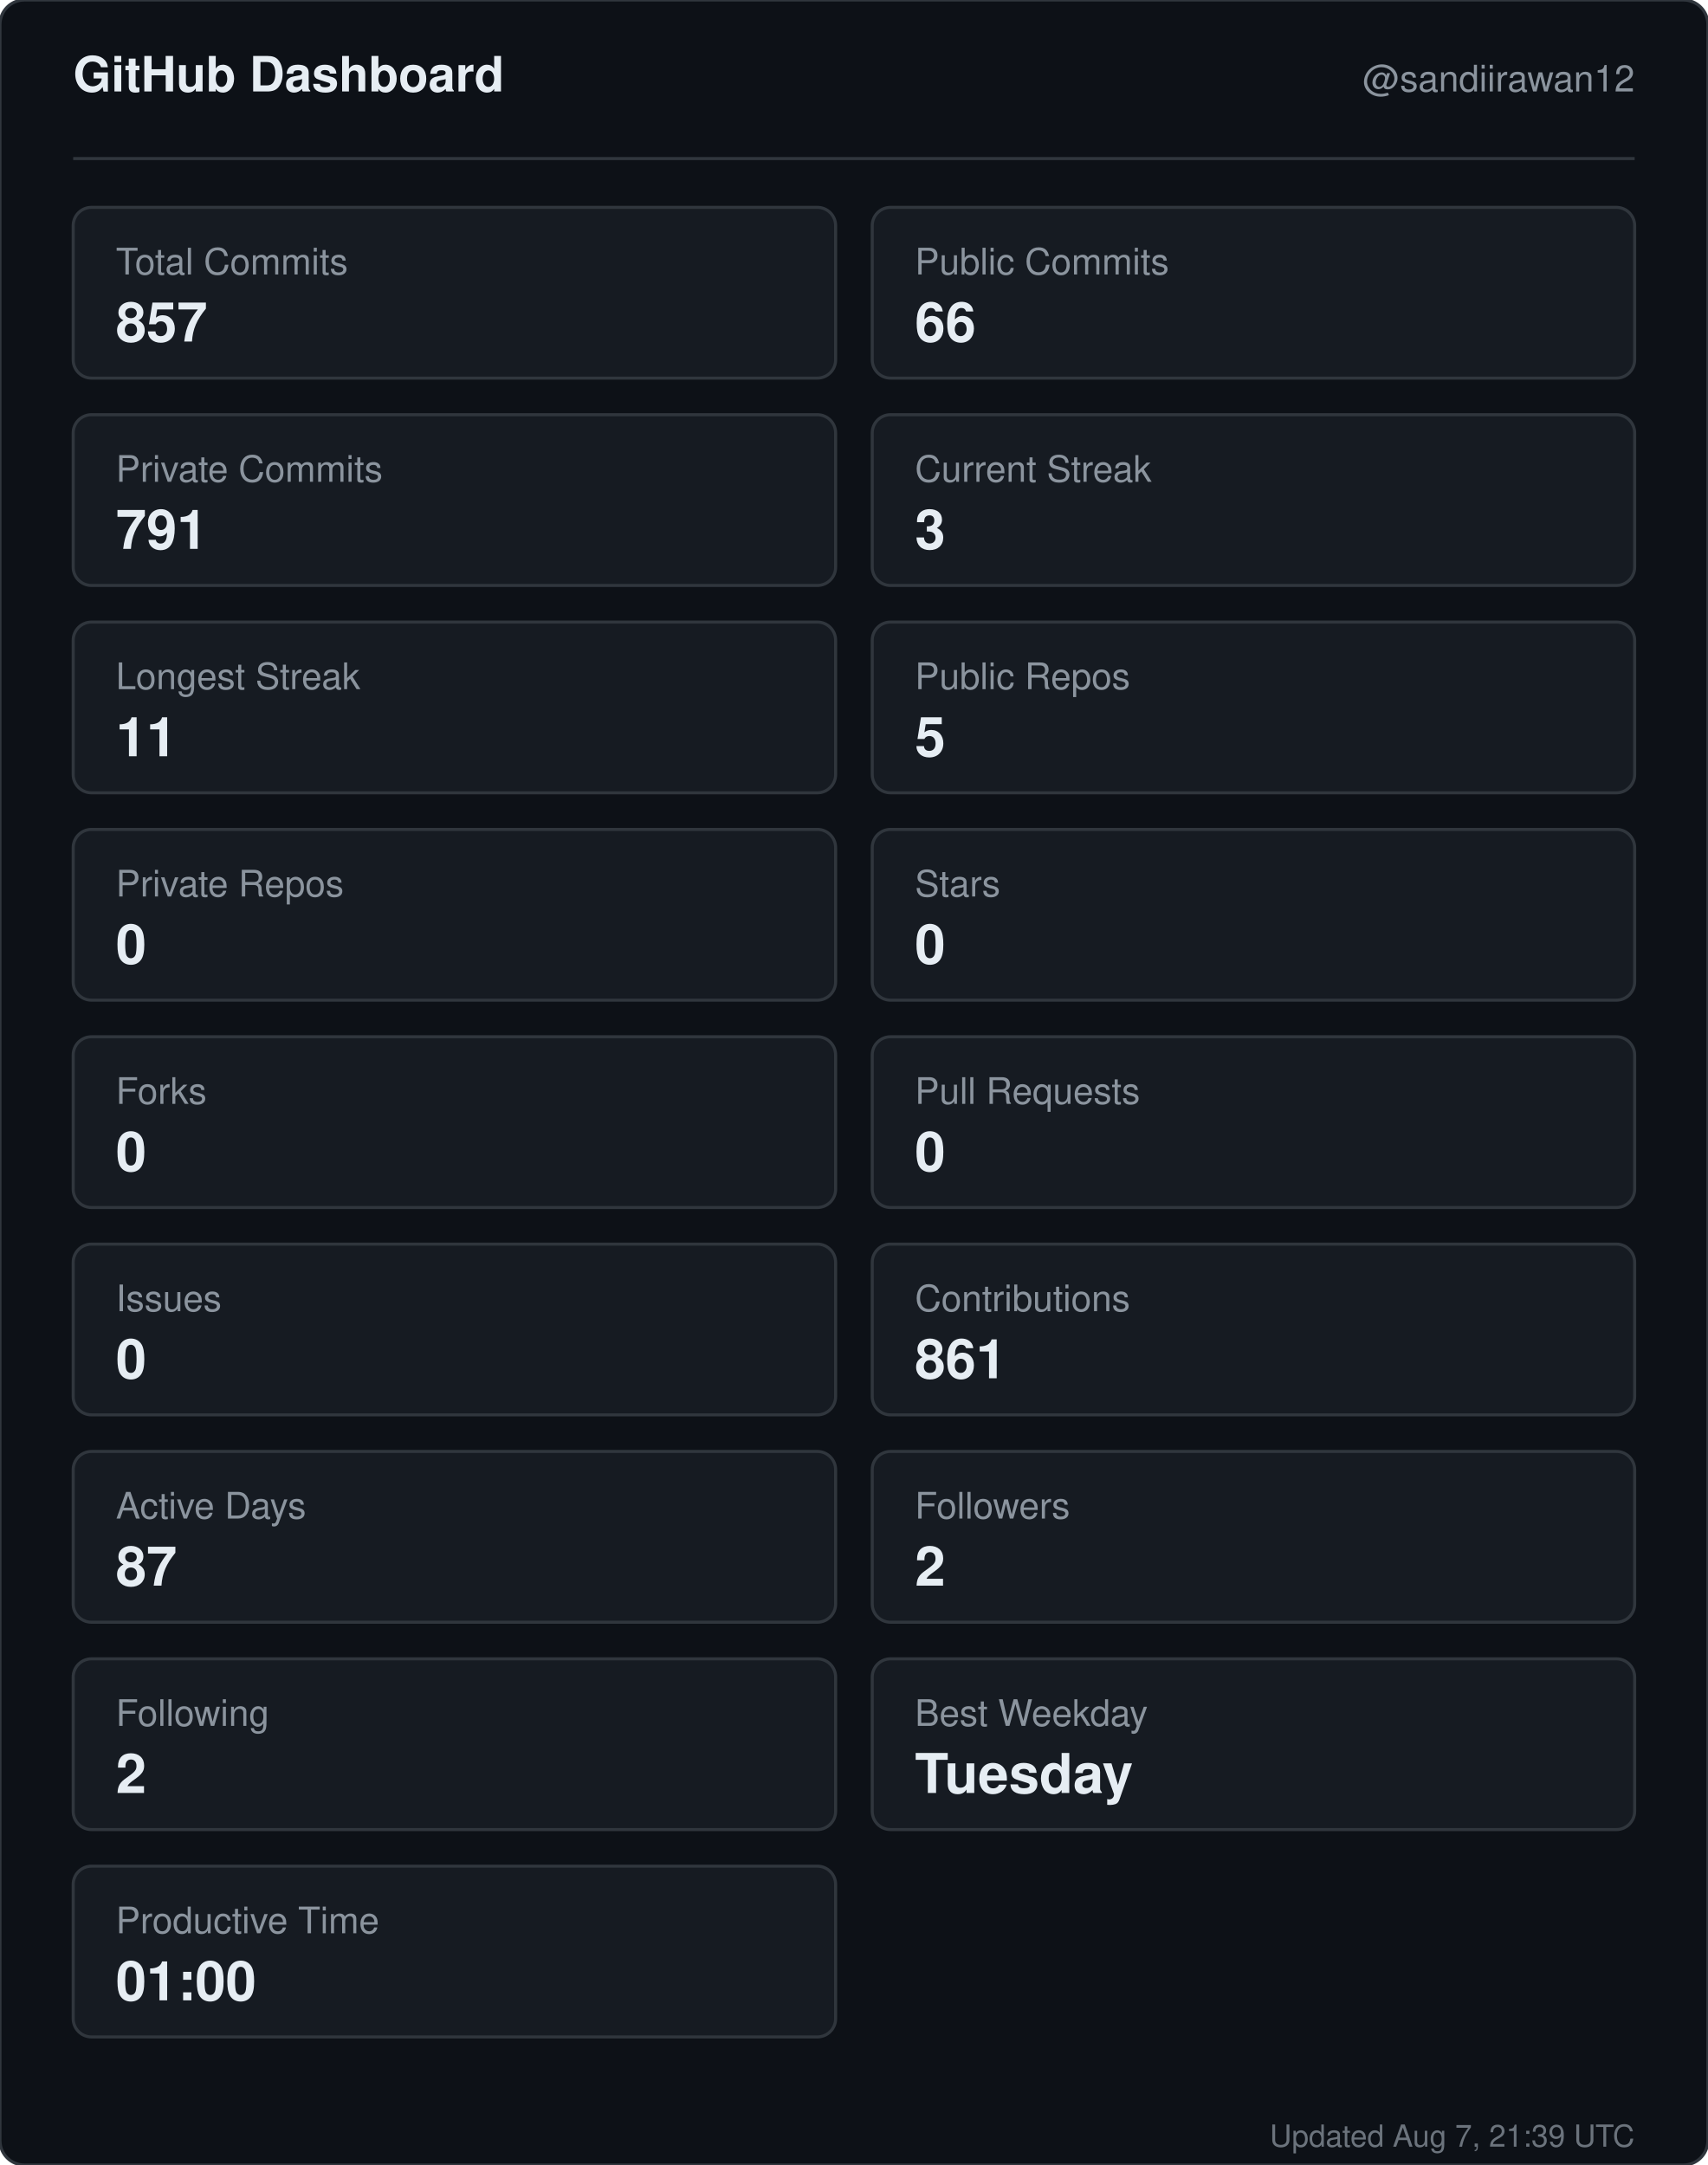
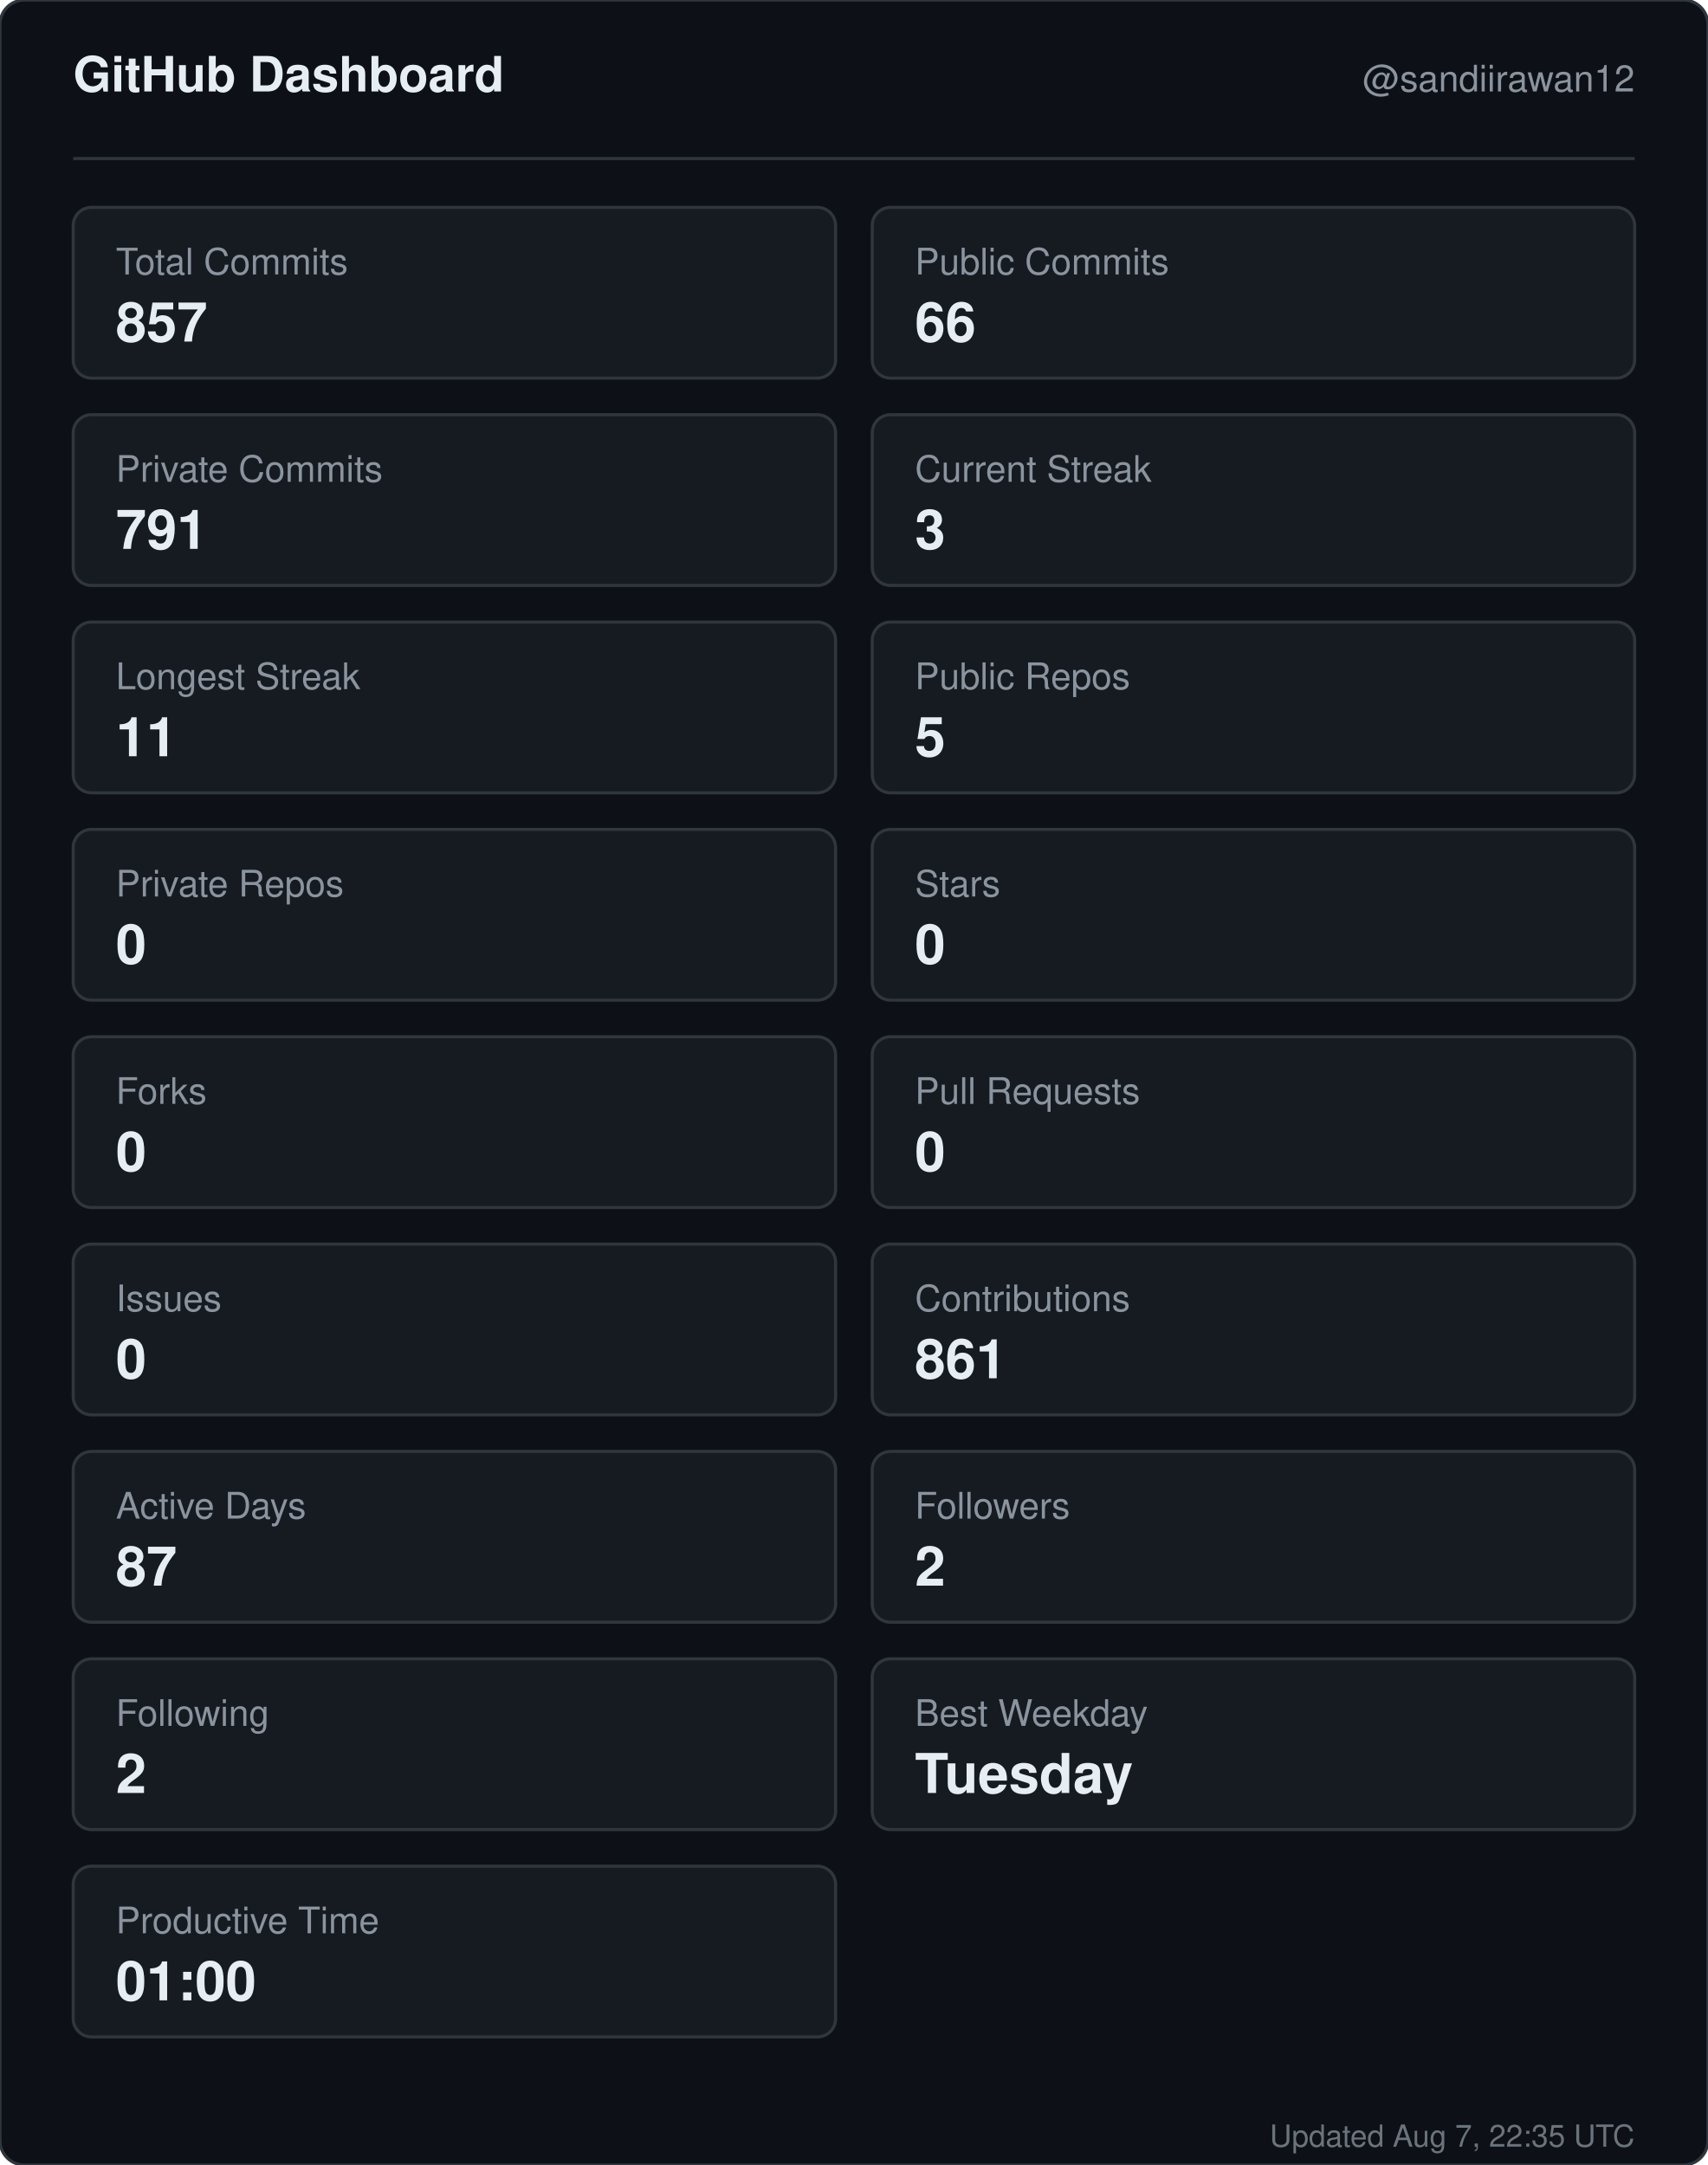
<svg xmlns="http://www.w3.org/2000/svg" width="560" height="710" viewBox="0 0 560 710" role="img" aria-label="GitHub dashboard for sandiirawan12">
  <rect width="560" height="710" rx="8" fill="#0d1117" stroke="#30363d" />
  <g font-family="-apple-system, BlinkMacSystemFont, Segoe UI, Helvetica, Arial, sans-serif">
    <text x="24" y="30" fill="#e6edf3" font-size="16" font-weight="700">GitHub Dashboard</text>
    <text x="536" y="30" fill="#8b949e" font-size="12" text-anchor="end">@sandiirawan12</text>
    <line x1="24" y1="52" x2="536" y2="52" stroke="#30363d" />
    <rect x="24" y="68" width="250" height="56" rx="6" fill="#161b22" stroke="#30363d" />
    <text x="38" y="90" fill="#8b949e" font-size="12">Total Commits</text>
    <text x="38" y="112" fill="#e6edf3" font-size="18" font-weight="700">857</text>
    <rect x="286" y="68" width="250" height="56" rx="6" fill="#161b22" stroke="#30363d" />
    <text x="300" y="90" fill="#8b949e" font-size="12">Public Commits</text>
    <text x="300" y="112" fill="#e6edf3" font-size="18" font-weight="700">66</text>
    <rect x="24" y="136" width="250" height="56" rx="6" fill="#161b22" stroke="#30363d" />
    <text x="38" y="158" fill="#8b949e" font-size="12">Private Commits</text>
    <text x="38" y="180" fill="#e6edf3" font-size="18" font-weight="700">791</text>
    <rect x="286" y="136" width="250" height="56" rx="6" fill="#161b22" stroke="#30363d" />
    <text x="300" y="158" fill="#8b949e" font-size="12">Current Streak</text>
    <text x="300" y="180" fill="#e6edf3" font-size="18" font-weight="700">3</text>
    <rect x="24" y="204" width="250" height="56" rx="6" fill="#161b22" stroke="#30363d" />
    <text x="38" y="226" fill="#8b949e" font-size="12">Longest Streak</text>
    <text x="38" y="248" fill="#e6edf3" font-size="18" font-weight="700">11</text>
    <rect x="286" y="204" width="250" height="56" rx="6" fill="#161b22" stroke="#30363d" />
    <text x="300" y="226" fill="#8b949e" font-size="12">Public Repos</text>
    <text x="300" y="248" fill="#e6edf3" font-size="18" font-weight="700">5</text>
    <rect x="24" y="272" width="250" height="56" rx="6" fill="#161b22" stroke="#30363d" />
    <text x="38" y="294" fill="#8b949e" font-size="12">Private Repos</text>
    <text x="38" y="316" fill="#e6edf3" font-size="18" font-weight="700">0</text>
    <rect x="286" y="272" width="250" height="56" rx="6" fill="#161b22" stroke="#30363d" />
    <text x="300" y="294" fill="#8b949e" font-size="12">Stars</text>
    <text x="300" y="316" fill="#e6edf3" font-size="18" font-weight="700">0</text>
    <rect x="24" y="340" width="250" height="56" rx="6" fill="#161b22" stroke="#30363d" />
    <text x="38" y="362" fill="#8b949e" font-size="12">Forks</text>
    <text x="38" y="384" fill="#e6edf3" font-size="18" font-weight="700">0</text>
    <rect x="286" y="340" width="250" height="56" rx="6" fill="#161b22" stroke="#30363d" />
    <text x="300" y="362" fill="#8b949e" font-size="12">Pull Requests</text>
    <text x="300" y="384" fill="#e6edf3" font-size="18" font-weight="700">0</text>
    <rect x="24" y="408" width="250" height="56" rx="6" fill="#161b22" stroke="#30363d" />
    <text x="38" y="430" fill="#8b949e" font-size="12">Issues</text>
    <text x="38" y="452" fill="#e6edf3" font-size="18" font-weight="700">0</text>
    <rect x="286" y="408" width="250" height="56" rx="6" fill="#161b22" stroke="#30363d" />
    <text x="300" y="430" fill="#8b949e" font-size="12">Contributions</text>
    <text x="300" y="452" fill="#e6edf3" font-size="18" font-weight="700">861</text>
    <rect x="24" y="476" width="250" height="56" rx="6" fill="#161b22" stroke="#30363d" />
    <text x="38" y="498" fill="#8b949e" font-size="12">Active Days</text>
    <text x="38" y="520" fill="#e6edf3" font-size="18" font-weight="700">87</text>
    <rect x="286" y="476" width="250" height="56" rx="6" fill="#161b22" stroke="#30363d" />
    <text x="300" y="498" fill="#8b949e" font-size="12">Followers</text>
    <text x="300" y="520" fill="#e6edf3" font-size="18" font-weight="700">2</text>
    <rect x="24" y="544" width="250" height="56" rx="6" fill="#161b22" stroke="#30363d" />
    <text x="38" y="566" fill="#8b949e" font-size="12">Following</text>
    <text x="38" y="588" fill="#e6edf3" font-size="18" font-weight="700">2</text>
    <rect x="286" y="544" width="250" height="56" rx="6" fill="#161b22" stroke="#30363d" />
    <text x="300" y="566" fill="#8b949e" font-size="12">Best Weekday</text>
    <text x="300" y="588" fill="#e6edf3" font-size="18" font-weight="700">Tuesday</text>
    <rect x="24" y="612" width="250" height="56" rx="6" fill="#161b22" stroke="#30363d" />
    <text x="38" y="634" fill="#8b949e" font-size="12">Productive Time</text>
    <text x="38" y="656" fill="#e6edf3" font-size="18" font-weight="700">01:00</text>
-     <text x="536" y="704" fill="#8b949e" font-size="10" text-anchor="end" opacity="0.75">Updated Aug 7, 21:39 UTC</text>
+     <text x="536" y="704" fill="#8b949e" font-size="10" text-anchor="end" opacity="0.75">Updated Aug 7, 22:35 UTC</text>
  </g>
</svg>
